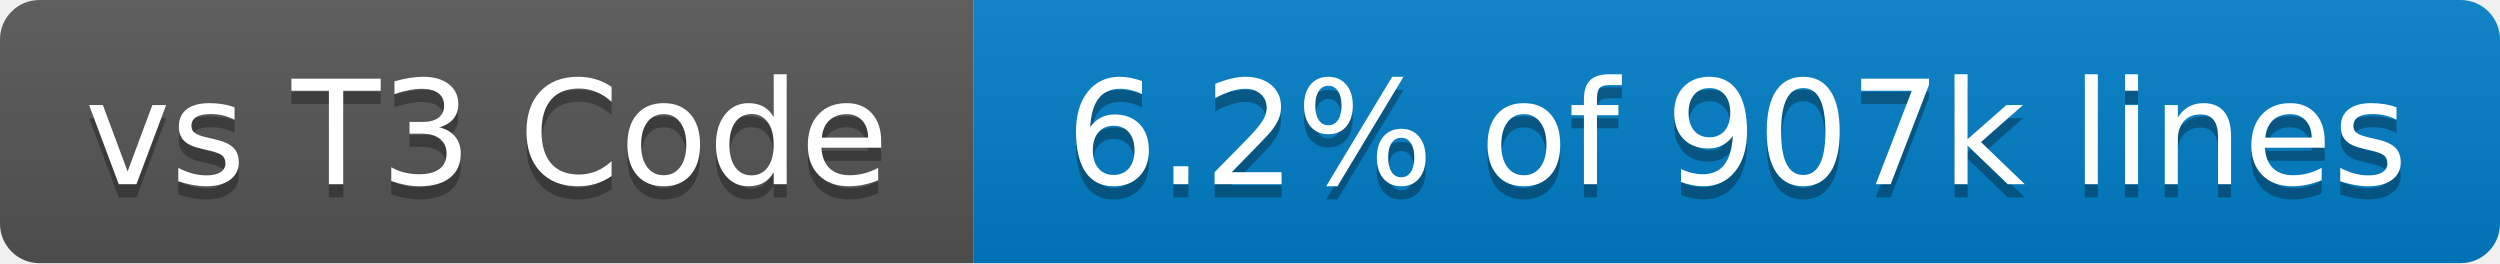
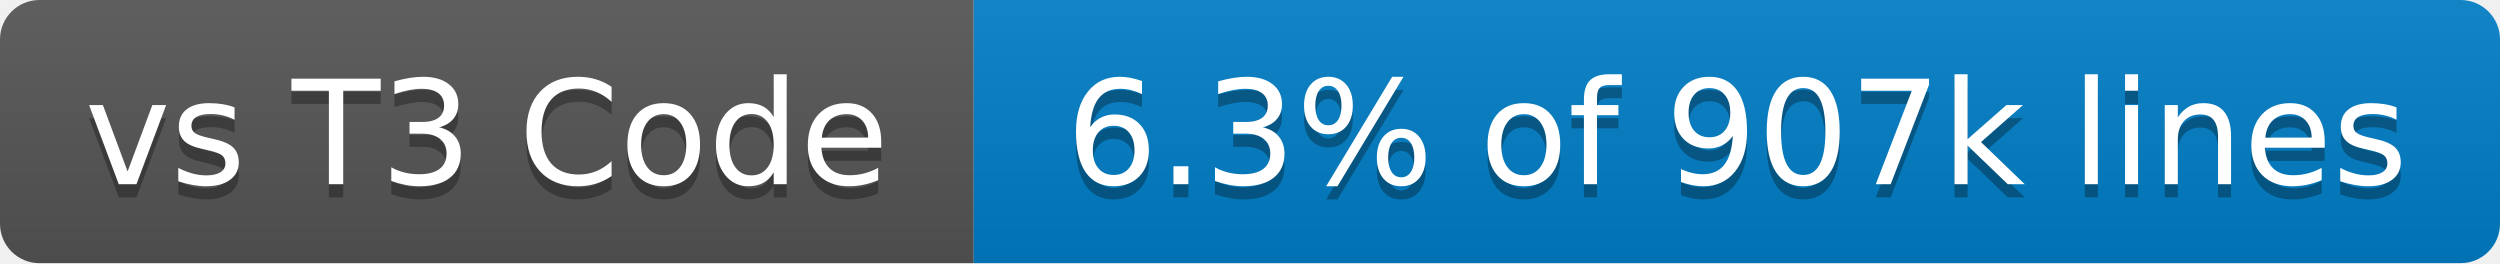
- <svg xmlns="http://www.w3.org/2000/svg" width="190" height="20" role="img" aria-label="vs T3 Code: 6.2% of 907k lines">
+ <svg xmlns="http://www.w3.org/2000/svg" width="190" height="20" role="img" aria-label="vs T3 Code: 6.3% of 907k lines">
  <linearGradient id="s" x2="0" y2="100%">
    <stop offset="0" stop-color="#bbb" stop-opacity=".1" />
    <stop offset="1" stop-opacity=".1" />
  </linearGradient>
  <clipPath id="r">
    <rect x="0" width="190" height="20" fill="#fff" rx="3" />
  </clipPath>
  <g clip-path="url(#r)">
    <rect x="0" width="74" height="20" fill="#555" />
    <rect x="74" width="116" height="20" fill="#007ec6" />
    <rect x="0" width="190" height="20" fill="url(#s)" />
  </g>
  <g fill="#fff" text-anchor="middle" font-family="Verdana,Geneva,DejaVu Sans,sans-serif" text-rendering="geometricPrecision" font-size="110">
    <text x="370" y="150" transform="scale(.1)" textLength="640" aria-hidden="true" fill="#010101" fill-opacity=".3">vs T3 Code</text>
    <text x="370" y="140" transform="scale(.1)" textLength="640">vs T3 Code</text>
-     <text x="1320" y="150" transform="scale(.1)" textLength="1060" aria-hidden="true" fill="#010101" fill-opacity=".3">6.2% of 907k lines</text>
-     <text x="1320" y="140" transform="scale(.1)" textLength="1060">6.2% of 907k lines</text>
+     <text x="1320" y="150" transform="scale(.1)" textLength="1060" aria-hidden="true" fill="#010101" fill-opacity=".3">6.3% of 907k lines</text>
+     <text x="1320" y="140" transform="scale(.1)" textLength="1060">6.3% of 907k lines</text>
  </g>
</svg>
